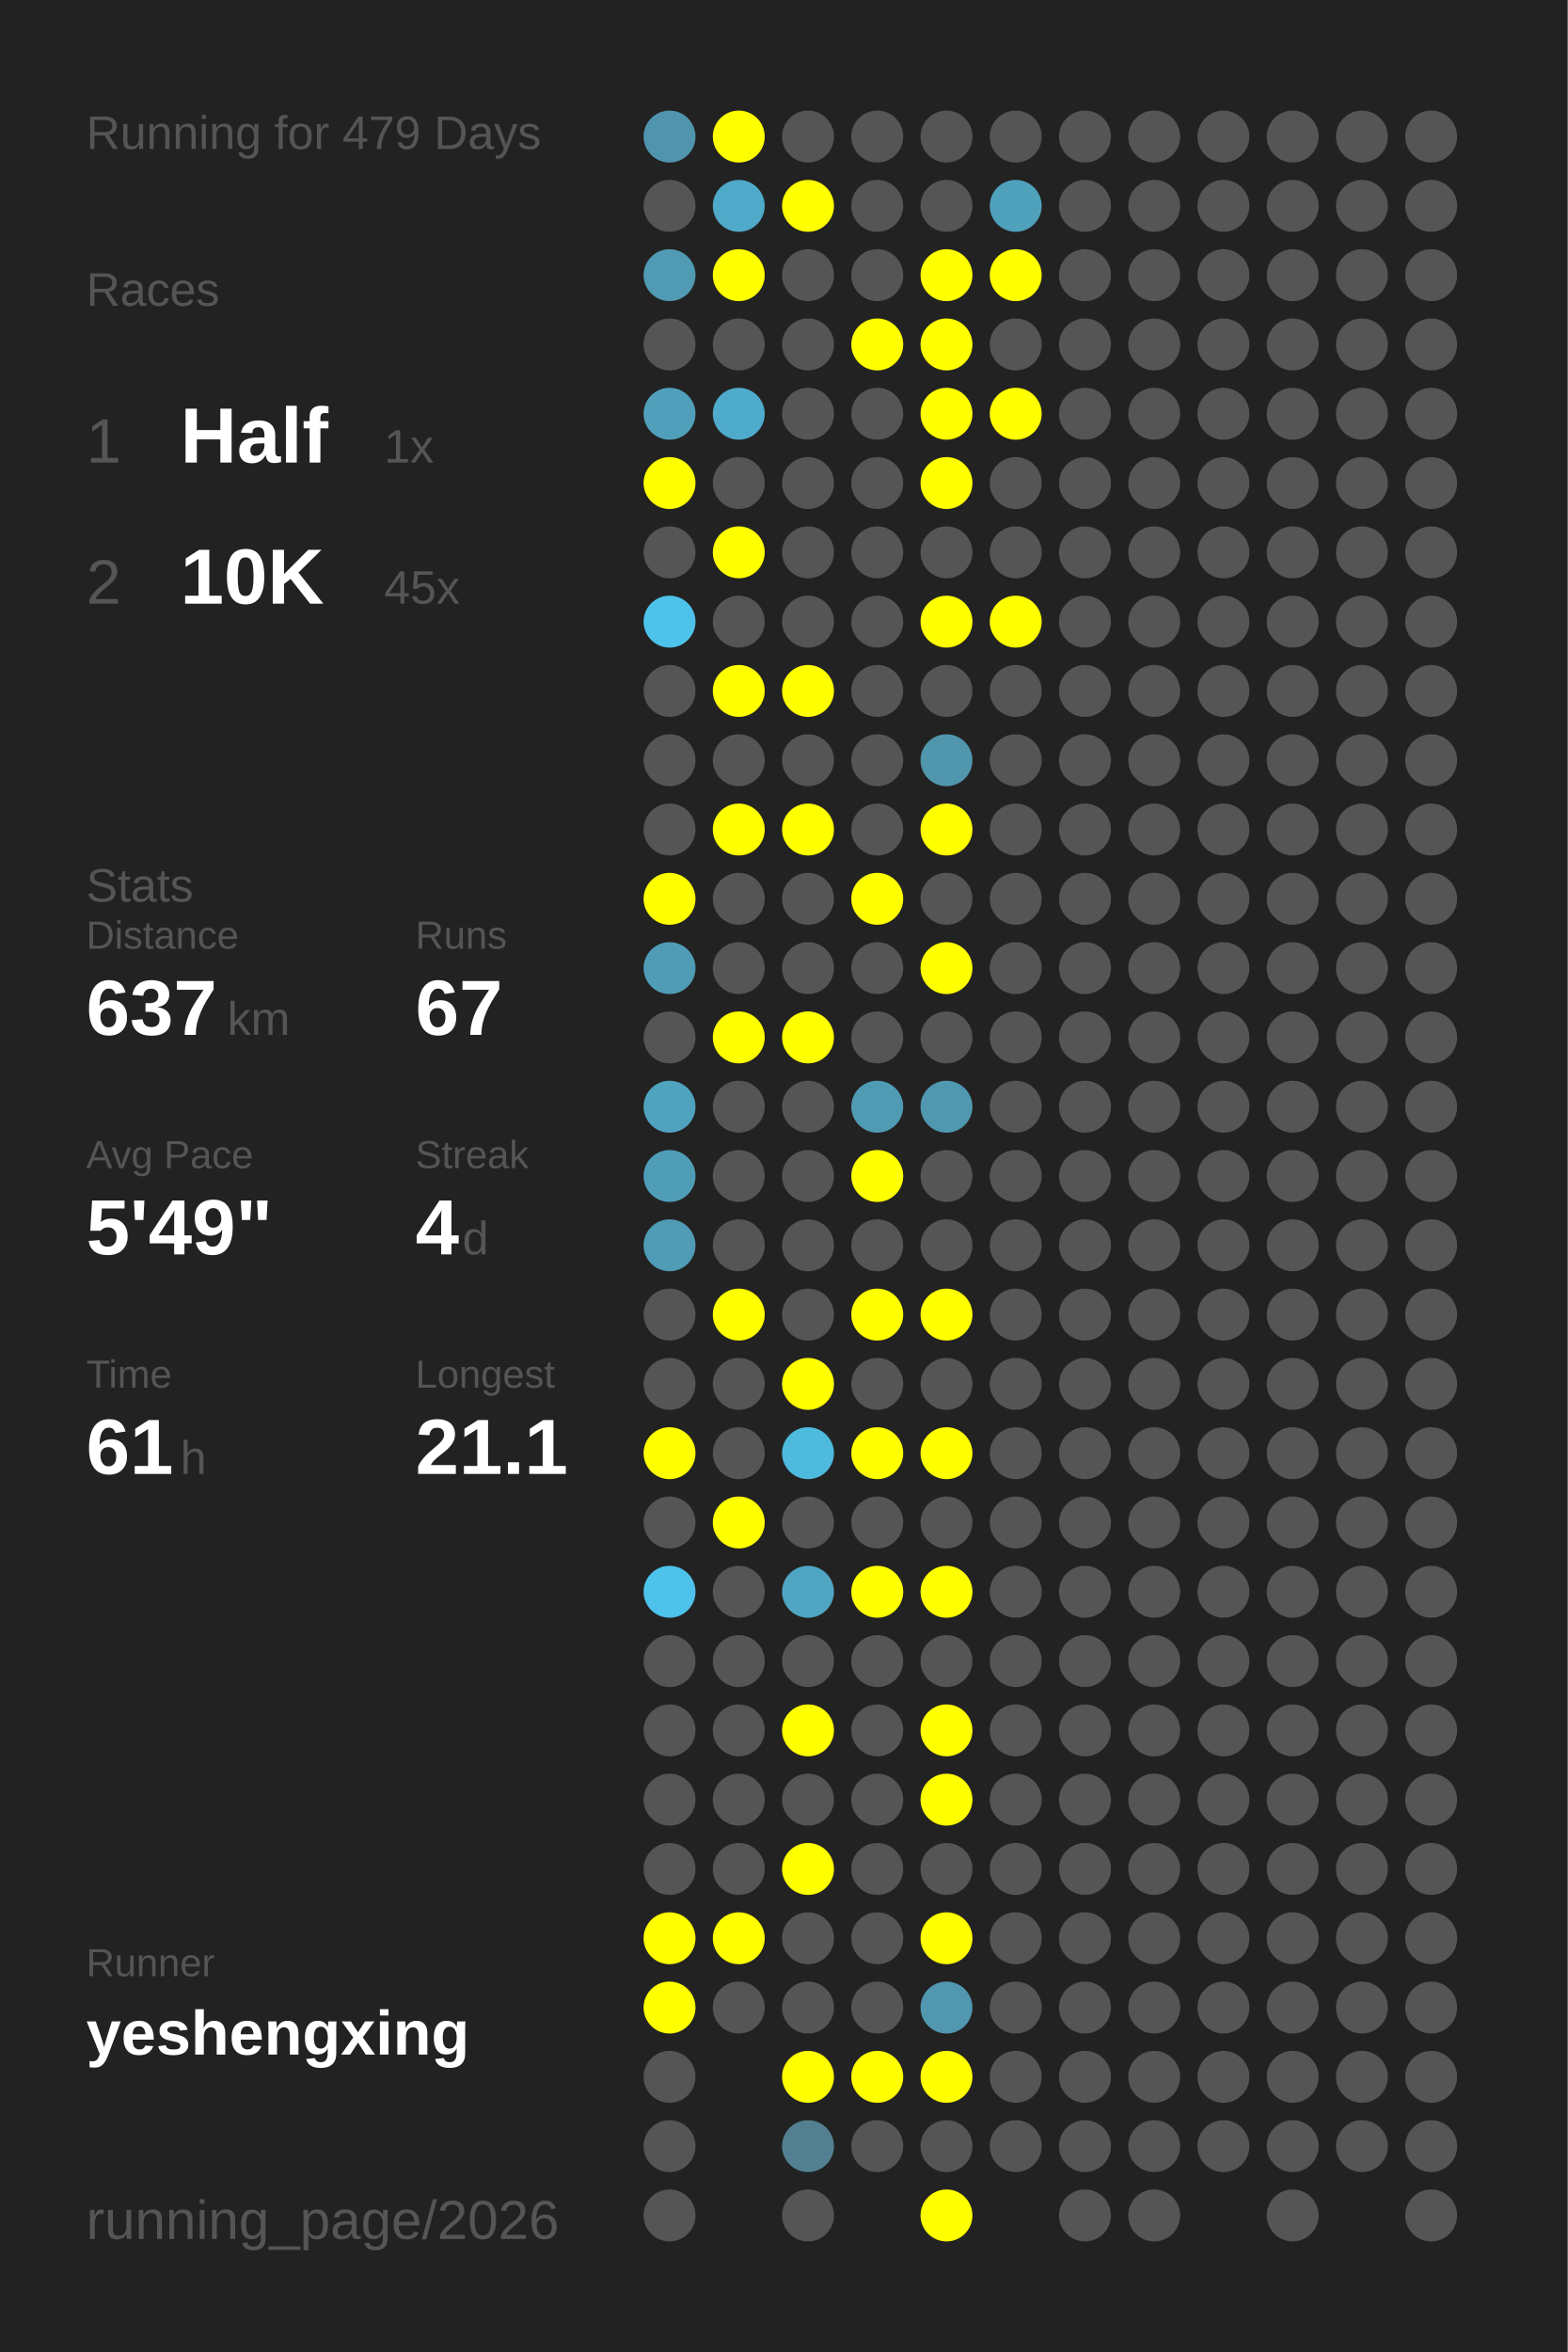
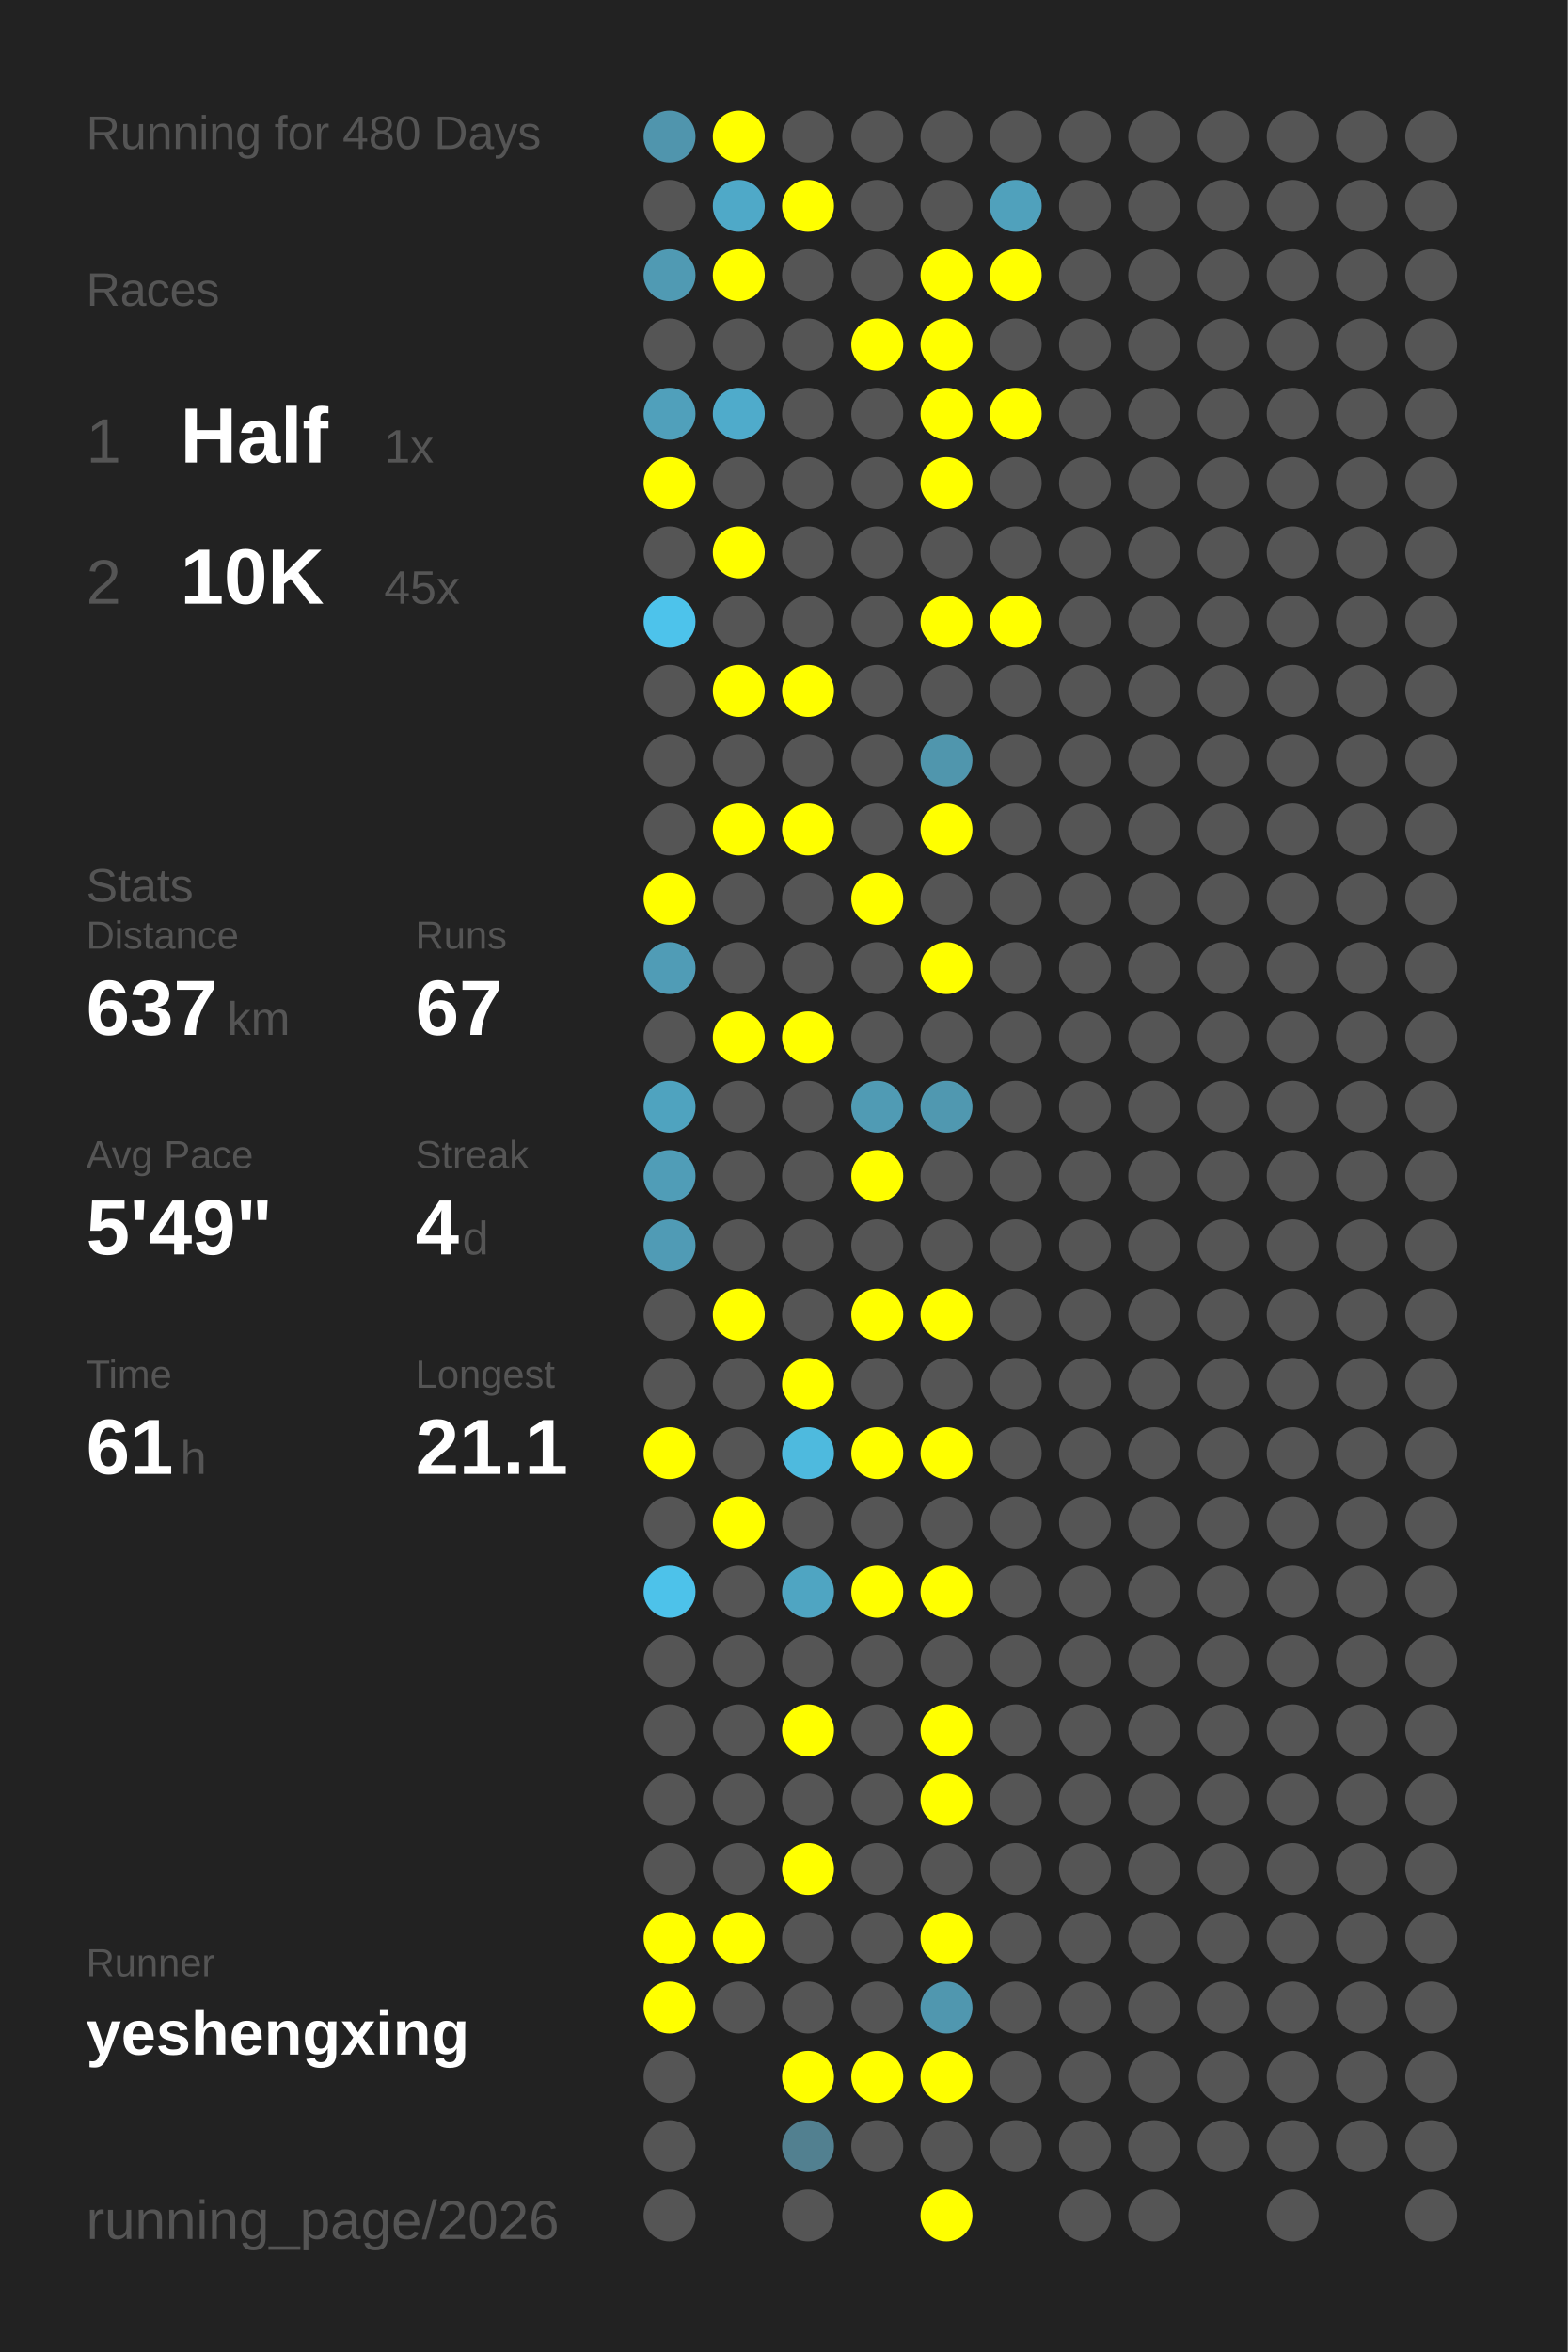
<svg xmlns="http://www.w3.org/2000/svg" baseProfile="full" height="300mm" version="1.1" viewBox="0,0,200,300" width="200mm">
  <defs />
  <rect fill="#222222" height="300" width="200" x="0" y="0" />
-   <text fill="#555555" style="font-size:6px; font-family:Arial;" x="11" y="19">Running for 479 Days</text>
+   <text fill="#555555" style="font-size:6px; font-family:Arial;" x="11" y="19">Running for 480 Days</text>
  <text fill="#555555" style="font-size:6px; font-family:Arial;" x="11" y="39">Races</text>
  <text fill="#555555" style="font-size:8px; font-family:Arial;" x="11" y="59">1</text>
  <text fill="#FFFFFF" style="font-size:10px; font-family:Arial; font-weight:bold;" x="23" y="59">Half</text>
  <text fill="#555555" style="font-size:6px; font-family:Arial;" x="49" y="59">1x</text>
  <text fill="#555555" style="font-size:8px; font-family:Arial;" x="11" y="77">2</text>
  <text fill="#FFFFFF" style="font-size:10px; font-family:Arial; font-weight:bold;" x="23" y="77">10K</text>
  <text fill="#555555" style="font-size:6px; font-family:Arial;" x="49" y="77">45x</text>
  <text fill="#555555" style="font-size:6px; font-family:Arial;" x="11" y="115">Stats</text>
  <text fill="#555555" style="font-size:5px; font-family:Arial;" x="11" y="121">Distance</text>
  <text fill="#FFFFFF" style="font-size:10px; font-family:Arial; font-weight:bold;" x="11" y="132">637</text>
  <text fill="#555555" style="font-size:6px; font-family:Arial;" x="29" y="132">km</text>
  <text fill="#555555" style="font-size:5px; font-family:Arial;" x="53" y="121">Runs</text>
  <text fill="#FFFFFF" style="font-size:10px; font-family:Arial; font-weight:bold;" x="53" y="132">67</text>
  <text fill="#555555" style="font-size:5px; font-family:Arial;" x="11" y="149">Avg Pace</text>
  <text fill="#FFFFFF" style="font-size:10px; font-family:Arial; font-weight:bold;" x="11" y="160">5'49"</text>
  <text fill="#555555" style="font-size:5px; font-family:Arial;" x="53" y="149">Streak</text>
  <text fill="#FFFFFF" style="font-size:10px; font-family:Arial; font-weight:bold;" x="53" y="160">4</text>
  <text fill="#555555" style="font-size:6px; font-family:Arial;" x="59" y="160">d</text>
  <text fill="#555555" style="font-size:5px; font-family:Arial;" x="11" y="177">Time</text>
  <text fill="#FFFFFF" style="font-size:10px; font-family:Arial; font-weight:bold;" x="11" y="188">61</text>
  <text fill="#555555" style="font-size:6px; font-family:Arial;" x="23" y="188">h</text>
  <text fill="#555555" style="font-size:5px; font-family:Arial;" x="53" y="177">Longest</text>
  <text fill="#FFFFFF" style="font-size:10px; font-family:Arial; font-weight:bold;" x="53" y="188">21.1</text>
  <text fill="#555555" style="font-size:5px; font-family:Arial;" x="11" y="252.065">Runner</text>
  <text fill="#FFFFFF" style="font-size:8px; font-family:Arial; font-weight:bold;" x="11" y="262.065">yeshengxing</text>
  <text fill="#555555" style="font-size:7px; font-family:Arial;" x="11" y="285.581">running_page/2026</text>
  <circle cx="85.417" cy="17.419" fill="#5095ad" r="3.312" />
  <circle cx="85.417" cy="26.258" fill="#555555" r="3.312" />
  <circle cx="85.417" cy="35.097" fill="#509ab3" r="3.312" />
  <circle cx="85.417" cy="43.935" fill="#555555" r="3.312" />
  <circle cx="85.417" cy="52.774" fill="#50a0bb" r="3.312" />
  <circle cx="85.417" cy="61.613" fill="#FFFF00" r="3.312" />
  <circle cx="85.417" cy="70.452" fill="#555555" r="3.312" />
  <circle cx="85.417" cy="79.29" fill="#4dc3eb" r="3.312" />
  <circle cx="85.417" cy="88.129" fill="#555555" r="3.312" />
  <circle cx="85.417" cy="96.968" fill="#555555" r="3.312" />
  <circle cx="85.417" cy="105.806" fill="#555555" r="3.312" />
  <circle cx="85.417" cy="114.645" fill="#FFFF00" r="3.312" />
  <circle cx="85.417" cy="123.484" fill="#509cb6" r="3.312" />
  <circle cx="85.417" cy="132.323" fill="#555555" r="3.312" />
  <circle cx="85.417" cy="141.161" fill="#4fa3bf" r="3.312" />
  <circle cx="85.417" cy="150" fill="#509db7" r="3.312" />
  <circle cx="85.417" cy="158.839" fill="#509bb5" r="3.312" />
  <circle cx="85.417" cy="167.677" fill="#555555" r="3.312" />
  <circle cx="85.417" cy="176.516" fill="#555555" r="3.312" />
  <circle cx="85.417" cy="185.355" fill="#FFFF00" r="3.312" />
  <circle cx="85.417" cy="194.194" fill="#555555" r="3.312" />
  <circle cx="85.417" cy="203.032" fill="#4dc2ea" r="3.312" />
  <circle cx="85.417" cy="211.871" fill="#555555" r="3.312" />
  <circle cx="85.417" cy="220.71" fill="#555555" r="3.312" />
  <circle cx="85.417" cy="229.548" fill="#555555" r="3.312" />
  <circle cx="85.417" cy="238.387" fill="#555555" r="3.312" />
  <circle cx="85.417" cy="247.226" fill="#FFFF00" r="3.312" />
  <circle cx="85.417" cy="256.065" fill="#FFFF00" r="3.312" />
  <circle cx="85.417" cy="264.903" fill="#555555" r="3.312" />
  <circle cx="85.417" cy="273.742" fill="#555555" r="3.312" />
  <circle cx="85.417" cy="282.581" fill="#555555" r="3.312" />
  <circle cx="94.25" cy="17.419" fill="#FFFF00" r="3.312" />
  <circle cx="94.25" cy="26.258" fill="#4fa9c8" r="3.312" />
  <circle cx="94.25" cy="35.097" fill="#FFFF00" r="3.312" />
  <circle cx="94.25" cy="43.935" fill="#555555" r="3.312" />
  <circle cx="94.25" cy="52.774" fill="#4fabcb" r="3.312" />
  <circle cx="94.25" cy="61.613" fill="#555555" r="3.312" />
  <circle cx="94.25" cy="70.452" fill="#FFFF00" r="3.312" />
  <circle cx="94.25" cy="79.29" fill="#555555" r="3.312" />
  <circle cx="94.25" cy="88.129" fill="#FFFF00" r="3.312" />
  <circle cx="94.25" cy="96.968" fill="#555555" r="3.312" />
  <circle cx="94.25" cy="105.806" fill="#FFFF00" r="3.312" />
  <circle cx="94.25" cy="114.645" fill="#555555" r="3.312" />
  <circle cx="94.25" cy="123.484" fill="#555555" r="3.312" />
  <circle cx="94.25" cy="132.323" fill="#FFFF00" r="3.312" />
  <circle cx="94.25" cy="141.161" fill="#555555" r="3.312" />
  <circle cx="94.25" cy="150" fill="#555555" r="3.312" />
  <circle cx="94.25" cy="158.839" fill="#555555" r="3.312" />
  <circle cx="94.25" cy="167.677" fill="#FFFF00" r="3.312" />
  <circle cx="94.25" cy="176.516" fill="#555555" r="3.312" />
  <circle cx="94.25" cy="185.355" fill="#555555" r="3.312" />
  <circle cx="94.25" cy="194.194" fill="#FFFF00" r="3.312" />
  <circle cx="94.25" cy="203.032" fill="#555555" r="3.312" />
  <circle cx="94.25" cy="211.871" fill="#555555" r="3.312" />
  <circle cx="94.25" cy="220.71" fill="#555555" r="3.312" />
  <circle cx="94.25" cy="229.548" fill="#555555" r="3.312" />
  <circle cx="94.25" cy="238.387" fill="#555555" r="3.312" />
  <circle cx="94.25" cy="247.226" fill="#FFFF00" r="3.312" />
  <circle cx="94.25" cy="256.065" fill="#555555" r="3.312" />
  <circle cx="103.083" cy="17.419" fill="#555555" r="3.312" />
  <circle cx="103.083" cy="26.258" fill="#FFFF00" r="3.312" />
  <circle cx="103.083" cy="35.097" fill="#555555" r="3.312" />
  <circle cx="103.083" cy="43.935" fill="#555555" r="3.312" />
  <circle cx="103.083" cy="52.774" fill="#555555" r="3.312" />
  <circle cx="103.083" cy="61.613" fill="#555555" r="3.312" />
  <circle cx="103.083" cy="70.452" fill="#555555" r="3.312" />
  <circle cx="103.083" cy="79.29" fill="#555555" r="3.312" />
  <circle cx="103.083" cy="88.129" fill="#FFFF00" r="3.312" />
  <circle cx="103.083" cy="96.968" fill="#555555" r="3.312" />
  <circle cx="103.083" cy="105.806" fill="#FFFF00" r="3.312" />
  <circle cx="103.083" cy="114.645" fill="#555555" r="3.312" />
  <circle cx="103.083" cy="123.484" fill="#555555" r="3.312" />
  <circle cx="103.083" cy="132.323" fill="#FFFF00" r="3.312" />
  <circle cx="103.083" cy="141.161" fill="#555555" r="3.312" />
  <circle cx="103.083" cy="150" fill="#555555" r="3.312" />
  <circle cx="103.083" cy="158.839" fill="#555555" r="3.312" />
  <circle cx="103.083" cy="167.677" fill="#555555" r="3.312" />
  <circle cx="103.083" cy="176.516" fill="#FFFF00" r="3.312" />
  <circle cx="103.083" cy="185.355" fill="#4ebade" r="3.312" />
  <circle cx="103.083" cy="194.194" fill="#555555" r="3.312" />
  <circle cx="103.083" cy="203.032" fill="#4fa5c2" r="3.312" />
  <circle cx="103.083" cy="211.871" fill="#555555" r="3.312" />
  <circle cx="103.083" cy="220.71" fill="#FFFF00" r="3.312" />
  <circle cx="103.083" cy="229.548" fill="#555555" r="3.312" />
  <circle cx="103.083" cy="238.387" fill="#FFFF00" r="3.312" />
  <circle cx="103.083" cy="247.226" fill="#555555" r="3.312" />
  <circle cx="103.083" cy="256.065" fill="#555555" r="3.312" />
  <circle cx="103.083" cy="264.903" fill="#FFFF00" r="3.312" />
  <circle cx="103.083" cy="273.742" fill="#528090" r="3.312" />
  <circle cx="103.083" cy="282.581" fill="#555555" r="3.312" />
  <circle cx="111.917" cy="17.419" fill="#555555" r="3.312" />
  <circle cx="111.917" cy="26.258" fill="#555555" r="3.312" />
  <circle cx="111.917" cy="35.097" fill="#555555" r="3.312" />
  <circle cx="111.917" cy="43.935" fill="#FFFF00" r="3.312" />
  <circle cx="111.917" cy="52.774" fill="#555555" r="3.312" />
  <circle cx="111.917" cy="61.613" fill="#555555" r="3.312" />
  <circle cx="111.917" cy="70.452" fill="#555555" r="3.312" />
  <circle cx="111.917" cy="79.29" fill="#555555" r="3.312" />
  <circle cx="111.917" cy="88.129" fill="#555555" r="3.312" />
  <circle cx="111.917" cy="96.968" fill="#555555" r="3.312" />
  <circle cx="111.917" cy="105.806" fill="#555555" r="3.312" />
  <circle cx="111.917" cy="114.645" fill="#FFFF00" r="3.312" />
  <circle cx="111.917" cy="123.484" fill="#555555" r="3.312" />
  <circle cx="111.917" cy="132.323" fill="#555555" r="3.312" />
  <circle cx="111.917" cy="141.161" fill="#509bb4" r="3.312" />
  <circle cx="111.917" cy="150" fill="#FFFF00" r="3.312" />
  <circle cx="111.917" cy="158.839" fill="#555555" r="3.312" />
  <circle cx="111.917" cy="167.677" fill="#FFFF00" r="3.312" />
  <circle cx="111.917" cy="176.516" fill="#555555" r="3.312" />
  <circle cx="111.917" cy="185.355" fill="#FFFF00" r="3.312" />
  <circle cx="111.917" cy="194.194" fill="#555555" r="3.312" />
  <circle cx="111.917" cy="203.032" fill="#FFFF00" r="3.312" />
  <circle cx="111.917" cy="211.871" fill="#555555" r="3.312" />
  <circle cx="111.917" cy="220.71" fill="#555555" r="3.312" />
  <circle cx="111.917" cy="229.548" fill="#555555" r="3.312" />
  <circle cx="111.917" cy="238.387" fill="#555555" r="3.312" />
  <circle cx="111.917" cy="247.226" fill="#555555" r="3.312" />
  <circle cx="111.917" cy="256.065" fill="#555555" r="3.312" />
  <circle cx="111.917" cy="264.903" fill="#FFFF00" r="3.312" />
  <circle cx="111.917" cy="273.742" fill="#555555" r="3.312" />
  <circle cx="120.75" cy="17.419" fill="#555555" r="3.312" />
  <circle cx="120.75" cy="26.258" fill="#555555" r="3.312" />
  <circle cx="120.75" cy="35.097" fill="#FFFF00" r="3.312" />
  <circle cx="120.75" cy="43.935" fill="#FFFF00" r="3.312" />
  <circle cx="120.75" cy="52.774" fill="#FFFF00" r="3.312" />
  <circle cx="120.75" cy="61.613" fill="#FFFF00" r="3.312" />
  <circle cx="120.75" cy="70.452" fill="#555555" r="3.312" />
  <circle cx="120.75" cy="79.29" fill="#FFFF00" r="3.312" />
  <circle cx="120.75" cy="88.129" fill="#555555" r="3.312" />
  <circle cx="120.75" cy="96.968" fill="#5096ad" r="3.312" />
  <circle cx="120.75" cy="105.806" fill="#FFFF00" r="3.312" />
  <circle cx="120.75" cy="114.645" fill="#555555" r="3.312" />
  <circle cx="120.75" cy="123.484" fill="#FFFF00" r="3.312" />
  <circle cx="120.75" cy="132.323" fill="#555555" r="3.312" />
  <circle cx="120.75" cy="141.161" fill="#5098b0" r="3.312" />
  <circle cx="120.75" cy="150" fill="#555555" r="3.312" />
  <circle cx="120.75" cy="158.839" fill="#555555" r="3.312" />
  <circle cx="120.75" cy="167.677" fill="#FFFF00" r="3.312" />
  <circle cx="120.75" cy="176.516" fill="#555555" r="3.312" />
  <circle cx="120.75" cy="185.355" fill="#FFFF00" r="3.312" />
  <circle cx="120.75" cy="194.194" fill="#555555" r="3.312" />
  <circle cx="120.75" cy="203.032" fill="#FFFF00" r="3.312" />
  <circle cx="120.75" cy="211.871" fill="#555555" r="3.312" />
  <circle cx="120.75" cy="220.71" fill="#FFFF00" r="3.312" />
  <circle cx="120.75" cy="229.548" fill="#FFFF00" r="3.312" />
  <circle cx="120.75" cy="238.387" fill="#555555" r="3.312" />
  <circle cx="120.75" cy="247.226" fill="#FFFF00" r="3.312" />
  <circle cx="120.75" cy="256.065" fill="#5097af" r="3.312" />
  <circle cx="120.75" cy="264.903" fill="#FFFF00" r="3.312" />
  <circle cx="120.75" cy="273.742" fill="#555555" r="3.312" />
  <circle cx="120.75" cy="282.581" fill="#FFFF00" r="3.312" />
  <circle cx="129.583" cy="17.419" fill="#555555" r="3.312" />
  <circle cx="129.583" cy="26.258" fill="#50a1bc" r="3.312" />
  <circle cx="129.583" cy="35.097" fill="#FFFF00" r="3.312" />
  <circle cx="129.583" cy="43.935" fill="#555555" r="3.312" />
  <circle cx="129.583" cy="52.774" fill="#FFFF00" r="3.312" />
  <circle cx="129.583" cy="61.613" fill="#555555" r="3.312" />
  <circle cx="129.583" cy="70.452" fill="#555555" r="3.312" />
  <circle cx="129.583" cy="79.29" fill="#FFFF00" r="3.312" />
  <circle cx="129.583" cy="88.129" fill="#555555" r="3.312" />
  <circle cx="129.583" cy="96.968" fill="#555555" r="3.312" />
  <circle cx="129.583" cy="105.806" fill="#555555" r="3.312" />
  <circle cx="129.583" cy="114.645" fill="#555555" r="3.312" />
  <circle cx="129.583" cy="123.484" fill="#555555" r="3.312" />
  <circle cx="129.583" cy="132.323" fill="#555555" r="3.312" />
  <circle cx="129.583" cy="141.161" fill="#555555" r="3.312" />
  <circle cx="129.583" cy="150" fill="#555555" r="3.312" />
  <circle cx="129.583" cy="158.839" fill="#555555" r="3.312" />
  <circle cx="129.583" cy="167.677" fill="#555555" r="3.312" />
  <circle cx="129.583" cy="176.516" fill="#555555" r="3.312" />
  <circle cx="129.583" cy="185.355" fill="#555555" r="3.312" />
  <circle cx="129.583" cy="194.194" fill="#555555" r="3.312" />
  <circle cx="129.583" cy="203.032" fill="#555555" r="3.312" />
  <circle cx="129.583" cy="211.871" fill="#555555" r="3.312" />
  <circle cx="129.583" cy="220.71" fill="#555555" r="3.312" />
  <circle cx="129.583" cy="229.548" fill="#555555" r="3.312" />
  <circle cx="129.583" cy="238.387" fill="#555555" r="3.312" />
  <circle cx="129.583" cy="247.226" fill="#555555" r="3.312" />
  <circle cx="129.583" cy="256.065" fill="#555555" r="3.312" />
  <circle cx="129.583" cy="264.903" fill="#555555" r="3.312" />
  <circle cx="129.583" cy="273.742" fill="#555555" r="3.312" />
  <circle cx="138.417" cy="17.419" fill="#555555" r="3.312" />
  <circle cx="138.417" cy="26.258" fill="#555555" r="3.312" />
  <circle cx="138.417" cy="35.097" fill="#555555" r="3.312" />
  <circle cx="138.417" cy="43.935" fill="#555555" r="3.312" />
  <circle cx="138.417" cy="52.774" fill="#555555" r="3.312" />
  <circle cx="138.417" cy="61.613" fill="#555555" r="3.312" />
  <circle cx="138.417" cy="70.452" fill="#555555" r="3.312" />
  <circle cx="138.417" cy="79.29" fill="#555555" r="3.312" />
  <circle cx="138.417" cy="88.129" fill="#555555" r="3.312" />
  <circle cx="138.417" cy="96.968" fill="#555555" r="3.312" />
  <circle cx="138.417" cy="105.806" fill="#555555" r="3.312" />
  <circle cx="138.417" cy="114.645" fill="#555555" r="3.312" />
  <circle cx="138.417" cy="123.484" fill="#555555" r="3.312" />
  <circle cx="138.417" cy="132.323" fill="#555555" r="3.312" />
  <circle cx="138.417" cy="141.161" fill="#555555" r="3.312" />
  <circle cx="138.417" cy="150" fill="#555555" r="3.312" />
  <circle cx="138.417" cy="158.839" fill="#555555" r="3.312" />
  <circle cx="138.417" cy="167.677" fill="#555555" r="3.312" />
  <circle cx="138.417" cy="176.516" fill="#555555" r="3.312" />
  <circle cx="138.417" cy="185.355" fill="#555555" r="3.312" />
  <circle cx="138.417" cy="194.194" fill="#555555" r="3.312" />
  <circle cx="138.417" cy="203.032" fill="#555555" r="3.312" />
  <circle cx="138.417" cy="211.871" fill="#555555" r="3.312" />
  <circle cx="138.417" cy="220.71" fill="#555555" r="3.312" />
  <circle cx="138.417" cy="229.548" fill="#555555" r="3.312" />
  <circle cx="138.417" cy="238.387" fill="#555555" r="3.312" />
  <circle cx="138.417" cy="247.226" fill="#555555" r="3.312" />
  <circle cx="138.417" cy="256.065" fill="#555555" r="3.312" />
  <circle cx="138.417" cy="264.903" fill="#555555" r="3.312" />
  <circle cx="138.417" cy="273.742" fill="#555555" r="3.312" />
  <circle cx="138.417" cy="282.581" fill="#555555" r="3.312" />
  <circle cx="147.25" cy="17.419" fill="#555555" r="3.312" />
  <circle cx="147.25" cy="26.258" fill="#555555" r="3.312" />
  <circle cx="147.25" cy="35.097" fill="#555555" r="3.312" />
  <circle cx="147.25" cy="43.935" fill="#555555" r="3.312" />
  <circle cx="147.25" cy="52.774" fill="#555555" r="3.312" />
  <circle cx="147.25" cy="61.613" fill="#555555" r="3.312" />
  <circle cx="147.25" cy="70.452" fill="#555555" r="3.312" />
  <circle cx="147.25" cy="79.29" fill="#555555" r="3.312" />
  <circle cx="147.25" cy="88.129" fill="#555555" r="3.312" />
  <circle cx="147.25" cy="96.968" fill="#555555" r="3.312" />
  <circle cx="147.25" cy="105.806" fill="#555555" r="3.312" />
  <circle cx="147.25" cy="114.645" fill="#555555" r="3.312" />
  <circle cx="147.25" cy="123.484" fill="#555555" r="3.312" />
  <circle cx="147.25" cy="132.323" fill="#555555" r="3.312" />
  <circle cx="147.25" cy="141.161" fill="#555555" r="3.312" />
  <circle cx="147.25" cy="150" fill="#555555" r="3.312" />
  <circle cx="147.25" cy="158.839" fill="#555555" r="3.312" />
  <circle cx="147.25" cy="167.677" fill="#555555" r="3.312" />
  <circle cx="147.25" cy="176.516" fill="#555555" r="3.312" />
  <circle cx="147.25" cy="185.355" fill="#555555" r="3.312" />
  <circle cx="147.25" cy="194.194" fill="#555555" r="3.312" />
  <circle cx="147.25" cy="203.032" fill="#555555" r="3.312" />
  <circle cx="147.25" cy="211.871" fill="#555555" r="3.312" />
  <circle cx="147.25" cy="220.71" fill="#555555" r="3.312" />
  <circle cx="147.25" cy="229.548" fill="#555555" r="3.312" />
  <circle cx="147.25" cy="238.387" fill="#555555" r="3.312" />
  <circle cx="147.25" cy="247.226" fill="#555555" r="3.312" />
  <circle cx="147.25" cy="256.065" fill="#555555" r="3.312" />
  <circle cx="147.25" cy="264.903" fill="#555555" r="3.312" />
  <circle cx="147.25" cy="273.742" fill="#555555" r="3.312" />
  <circle cx="147.25" cy="282.581" fill="#555555" r="3.312" />
  <circle cx="156.083" cy="17.419" fill="#555555" r="3.312" />
  <circle cx="156.083" cy="26.258" fill="#555555" r="3.312" />
  <circle cx="156.083" cy="35.097" fill="#555555" r="3.312" />
  <circle cx="156.083" cy="43.935" fill="#555555" r="3.312" />
  <circle cx="156.083" cy="52.774" fill="#555555" r="3.312" />
  <circle cx="156.083" cy="61.613" fill="#555555" r="3.312" />
  <circle cx="156.083" cy="70.452" fill="#555555" r="3.312" />
  <circle cx="156.083" cy="79.29" fill="#555555" r="3.312" />
  <circle cx="156.083" cy="88.129" fill="#555555" r="3.312" />
  <circle cx="156.083" cy="96.968" fill="#555555" r="3.312" />
  <circle cx="156.083" cy="105.806" fill="#555555" r="3.312" />
  <circle cx="156.083" cy="114.645" fill="#555555" r="3.312" />
  <circle cx="156.083" cy="123.484" fill="#555555" r="3.312" />
  <circle cx="156.083" cy="132.323" fill="#555555" r="3.312" />
  <circle cx="156.083" cy="141.161" fill="#555555" r="3.312" />
  <circle cx="156.083" cy="150" fill="#555555" r="3.312" />
  <circle cx="156.083" cy="158.839" fill="#555555" r="3.312" />
  <circle cx="156.083" cy="167.677" fill="#555555" r="3.312" />
  <circle cx="156.083" cy="176.516" fill="#555555" r="3.312" />
  <circle cx="156.083" cy="185.355" fill="#555555" r="3.312" />
  <circle cx="156.083" cy="194.194" fill="#555555" r="3.312" />
  <circle cx="156.083" cy="203.032" fill="#555555" r="3.312" />
  <circle cx="156.083" cy="211.871" fill="#555555" r="3.312" />
  <circle cx="156.083" cy="220.71" fill="#555555" r="3.312" />
  <circle cx="156.083" cy="229.548" fill="#555555" r="3.312" />
  <circle cx="156.083" cy="238.387" fill="#555555" r="3.312" />
  <circle cx="156.083" cy="247.226" fill="#555555" r="3.312" />
  <circle cx="156.083" cy="256.065" fill="#555555" r="3.312" />
  <circle cx="156.083" cy="264.903" fill="#555555" r="3.312" />
  <circle cx="156.083" cy="273.742" fill="#555555" r="3.312" />
  <circle cx="164.917" cy="17.419" fill="#555555" r="3.312" />
  <circle cx="164.917" cy="26.258" fill="#555555" r="3.312" />
  <circle cx="164.917" cy="35.097" fill="#555555" r="3.312" />
  <circle cx="164.917" cy="43.935" fill="#555555" r="3.312" />
  <circle cx="164.917" cy="52.774" fill="#555555" r="3.312" />
  <circle cx="164.917" cy="61.613" fill="#555555" r="3.312" />
  <circle cx="164.917" cy="70.452" fill="#555555" r="3.312" />
  <circle cx="164.917" cy="79.29" fill="#555555" r="3.312" />
  <circle cx="164.917" cy="88.129" fill="#555555" r="3.312" />
  <circle cx="164.917" cy="96.968" fill="#555555" r="3.312" />
  <circle cx="164.917" cy="105.806" fill="#555555" r="3.312" />
  <circle cx="164.917" cy="114.645" fill="#555555" r="3.312" />
  <circle cx="164.917" cy="123.484" fill="#555555" r="3.312" />
  <circle cx="164.917" cy="132.323" fill="#555555" r="3.312" />
  <circle cx="164.917" cy="141.161" fill="#555555" r="3.312" />
  <circle cx="164.917" cy="150" fill="#555555" r="3.312" />
  <circle cx="164.917" cy="158.839" fill="#555555" r="3.312" />
  <circle cx="164.917" cy="167.677" fill="#555555" r="3.312" />
  <circle cx="164.917" cy="176.516" fill="#555555" r="3.312" />
  <circle cx="164.917" cy="185.355" fill="#555555" r="3.312" />
  <circle cx="164.917" cy="194.194" fill="#555555" r="3.312" />
  <circle cx="164.917" cy="203.032" fill="#555555" r="3.312" />
  <circle cx="164.917" cy="211.871" fill="#555555" r="3.312" />
  <circle cx="164.917" cy="220.71" fill="#555555" r="3.312" />
  <circle cx="164.917" cy="229.548" fill="#555555" r="3.312" />
  <circle cx="164.917" cy="238.387" fill="#555555" r="3.312" />
  <circle cx="164.917" cy="247.226" fill="#555555" r="3.312" />
  <circle cx="164.917" cy="256.065" fill="#555555" r="3.312" />
  <circle cx="164.917" cy="264.903" fill="#555555" r="3.312" />
  <circle cx="164.917" cy="273.742" fill="#555555" r="3.312" />
  <circle cx="164.917" cy="282.581" fill="#555555" r="3.312" />
  <circle cx="173.75" cy="17.419" fill="#555555" r="3.312" />
  <circle cx="173.75" cy="26.258" fill="#555555" r="3.312" />
  <circle cx="173.75" cy="35.097" fill="#555555" r="3.312" />
  <circle cx="173.75" cy="43.935" fill="#555555" r="3.312" />
  <circle cx="173.75" cy="52.774" fill="#555555" r="3.312" />
  <circle cx="173.75" cy="61.613" fill="#555555" r="3.312" />
  <circle cx="173.75" cy="70.452" fill="#555555" r="3.312" />
  <circle cx="173.75" cy="79.29" fill="#555555" r="3.312" />
  <circle cx="173.75" cy="88.129" fill="#555555" r="3.312" />
  <circle cx="173.75" cy="96.968" fill="#555555" r="3.312" />
  <circle cx="173.75" cy="105.806" fill="#555555" r="3.312" />
  <circle cx="173.75" cy="114.645" fill="#555555" r="3.312" />
  <circle cx="173.75" cy="123.484" fill="#555555" r="3.312" />
  <circle cx="173.75" cy="132.323" fill="#555555" r="3.312" />
  <circle cx="173.75" cy="141.161" fill="#555555" r="3.312" />
  <circle cx="173.75" cy="150" fill="#555555" r="3.312" />
  <circle cx="173.75" cy="158.839" fill="#555555" r="3.312" />
  <circle cx="173.75" cy="167.677" fill="#555555" r="3.312" />
  <circle cx="173.75" cy="176.516" fill="#555555" r="3.312" />
  <circle cx="173.75" cy="185.355" fill="#555555" r="3.312" />
  <circle cx="173.75" cy="194.194" fill="#555555" r="3.312" />
  <circle cx="173.75" cy="203.032" fill="#555555" r="3.312" />
  <circle cx="173.75" cy="211.871" fill="#555555" r="3.312" />
  <circle cx="173.75" cy="220.71" fill="#555555" r="3.312" />
  <circle cx="173.75" cy="229.548" fill="#555555" r="3.312" />
  <circle cx="173.75" cy="238.387" fill="#555555" r="3.312" />
  <circle cx="173.75" cy="247.226" fill="#555555" r="3.312" />
  <circle cx="173.75" cy="256.065" fill="#555555" r="3.312" />
  <circle cx="173.75" cy="264.903" fill="#555555" r="3.312" />
  <circle cx="173.75" cy="273.742" fill="#555555" r="3.312" />
  <circle cx="182.583" cy="17.419" fill="#555555" r="3.312" />
  <circle cx="182.583" cy="26.258" fill="#555555" r="3.312" />
  <circle cx="182.583" cy="35.097" fill="#555555" r="3.312" />
  <circle cx="182.583" cy="43.935" fill="#555555" r="3.312" />
  <circle cx="182.583" cy="52.774" fill="#555555" r="3.312" />
  <circle cx="182.583" cy="61.613" fill="#555555" r="3.312" />
  <circle cx="182.583" cy="70.452" fill="#555555" r="3.312" />
  <circle cx="182.583" cy="79.29" fill="#555555" r="3.312" />
  <circle cx="182.583" cy="88.129" fill="#555555" r="3.312" />
  <circle cx="182.583" cy="96.968" fill="#555555" r="3.312" />
  <circle cx="182.583" cy="105.806" fill="#555555" r="3.312" />
  <circle cx="182.583" cy="114.645" fill="#555555" r="3.312" />
  <circle cx="182.583" cy="123.484" fill="#555555" r="3.312" />
  <circle cx="182.583" cy="132.323" fill="#555555" r="3.312" />
  <circle cx="182.583" cy="141.161" fill="#555555" r="3.312" />
  <circle cx="182.583" cy="150" fill="#555555" r="3.312" />
  <circle cx="182.583" cy="158.839" fill="#555555" r="3.312" />
  <circle cx="182.583" cy="167.677" fill="#555555" r="3.312" />
  <circle cx="182.583" cy="176.516" fill="#555555" r="3.312" />
  <circle cx="182.583" cy="185.355" fill="#555555" r="3.312" />
  <circle cx="182.583" cy="194.194" fill="#555555" r="3.312" />
  <circle cx="182.583" cy="203.032" fill="#555555" r="3.312" />
  <circle cx="182.583" cy="211.871" fill="#555555" r="3.312" />
  <circle cx="182.583" cy="220.71" fill="#555555" r="3.312" />
  <circle cx="182.583" cy="229.548" fill="#555555" r="3.312" />
  <circle cx="182.583" cy="238.387" fill="#555555" r="3.312" />
  <circle cx="182.583" cy="247.226" fill="#555555" r="3.312" />
  <circle cx="182.583" cy="256.065" fill="#555555" r="3.312" />
  <circle cx="182.583" cy="264.903" fill="#555555" r="3.312" />
  <circle cx="182.583" cy="273.742" fill="#555555" r="3.312" />
  <circle cx="182.583" cy="282.581" fill="#555555" r="3.312" />
</svg>
